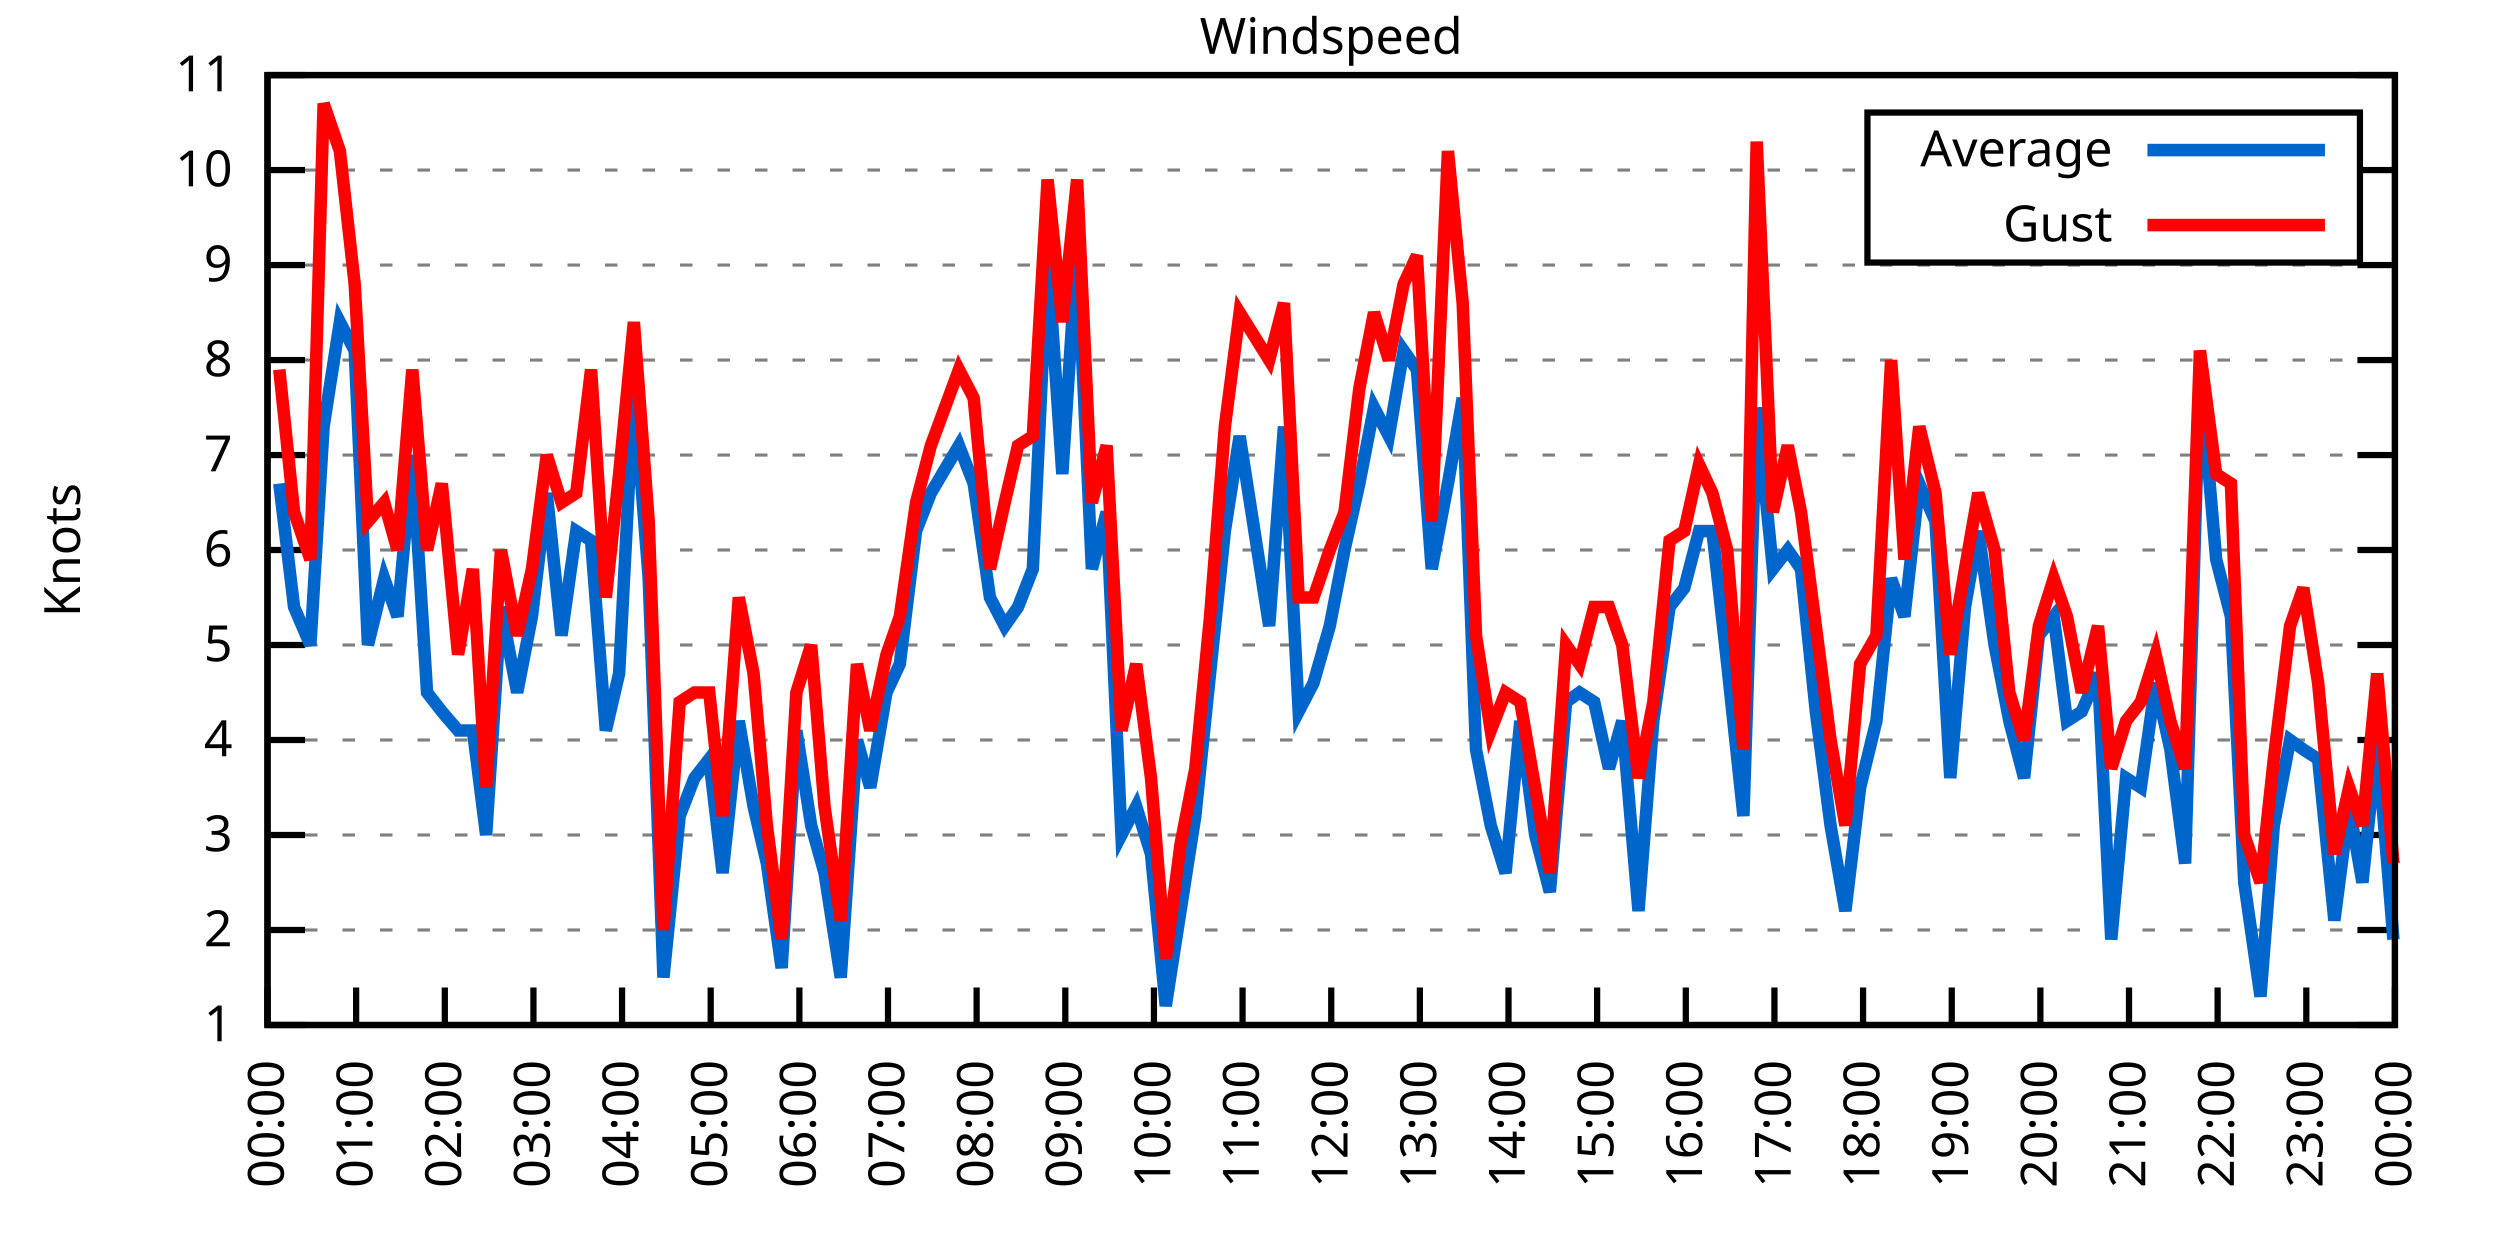
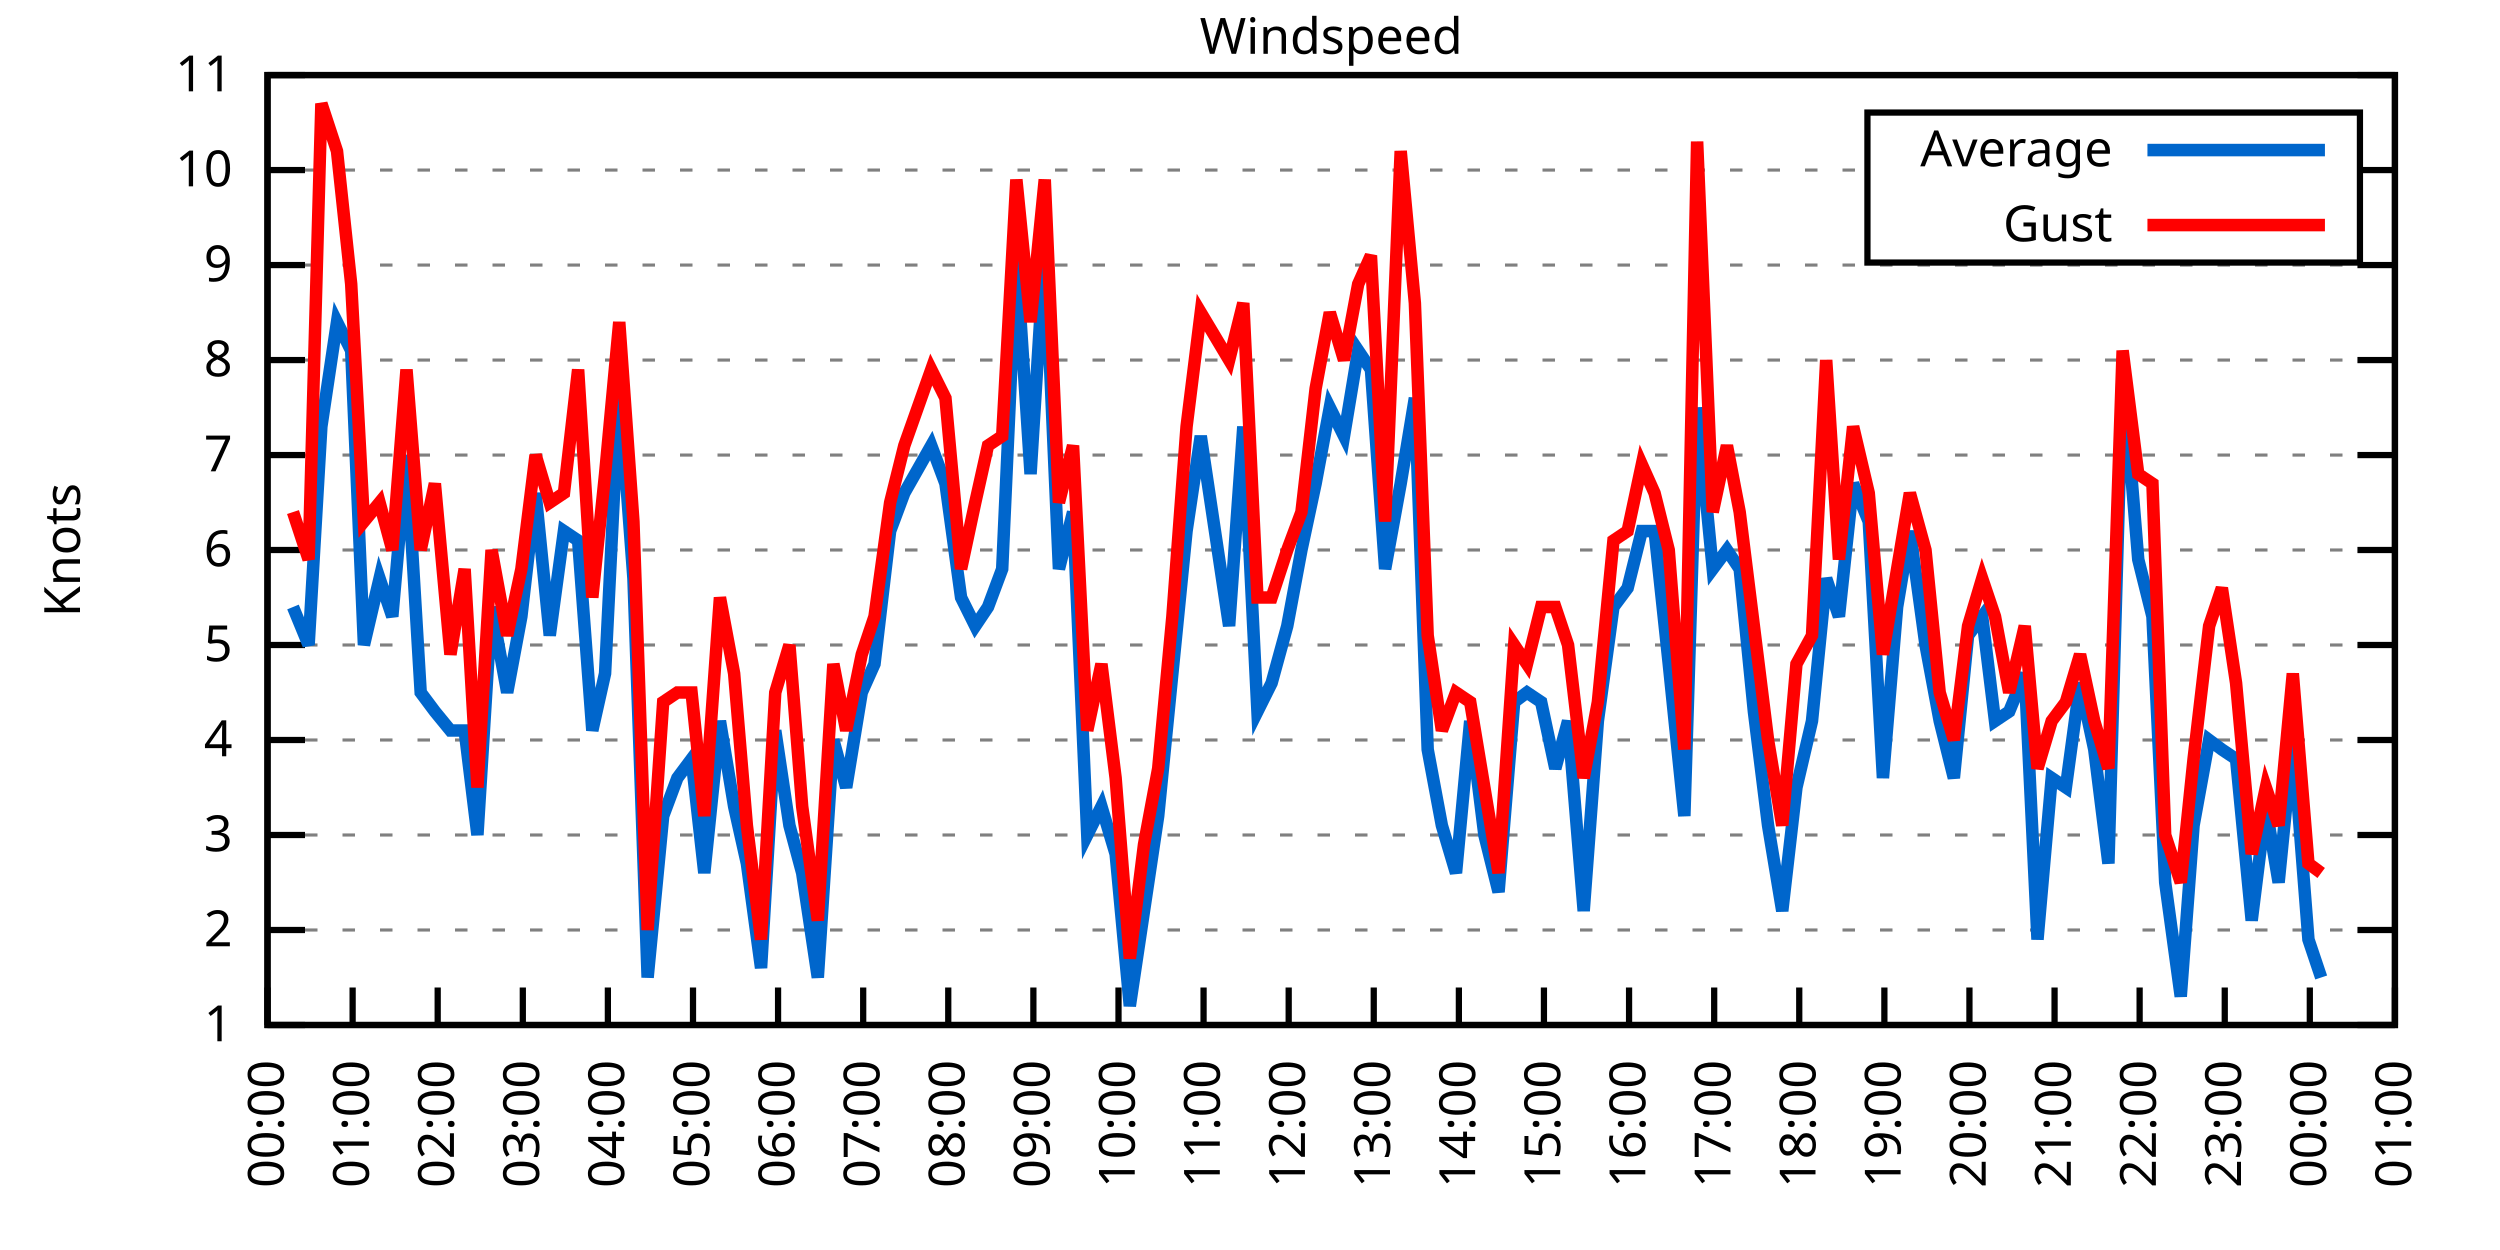
<svg xmlns="http://www.w3.org/2000/svg" xmlns:xlink="http://www.w3.org/1999/xlink" width="400" height="200" viewBox="0 0 400 200">
  <g id="gnuplot_canvas">
    <rect x="0" y="0" width="400" height="200" fill="none" />
    <defs>
      <circle id="gpDot" r="0.5" stroke-width="0.5" stroke="currentColor" />
      <path id="gpPt0" stroke-width="0.333" stroke="currentColor" d="M-1,0 h2 M0,-1 v2" />
      <path id="gpPt1" stroke-width="0.333" stroke="currentColor" d="M-1,-1 L1,1 M1,-1 L-1,1" />
      <path id="gpPt2" stroke-width="0.333" stroke="currentColor" d="M-1,0 L1,0 M0,-1 L0,1 M-1,-1 L1,1 M-1,1 L1,-1" />
      <rect id="gpPt3" stroke-width="0.333" stroke="currentColor" x="-1" y="-1" width="2" height="2" />
      <rect id="gpPt4" stroke-width="0.333" stroke="currentColor" fill="currentColor" x="-1" y="-1" width="2" height="2" />
      <circle id="gpPt5" stroke-width="0.333" stroke="currentColor" cx="0" cy="0" r="1" />
      <use xlink:href="#gpPt5" id="gpPt6" fill="currentColor" stroke="none" />
      <path id="gpPt7" stroke-width="0.333" stroke="currentColor" d="M0,-1.33 L-1.33,0.67 L1.33,0.67 z" />
      <use xlink:href="#gpPt7" id="gpPt8" fill="currentColor" stroke="none" />
      <use xlink:href="#gpPt7" id="gpPt9" stroke="currentColor" transform="rotate(180)" />
      <use xlink:href="#gpPt9" id="gpPt10" fill="currentColor" stroke="none" />
      <use xlink:href="#gpPt3" id="gpPt11" stroke="currentColor" transform="rotate(45)" />
      <use xlink:href="#gpPt11" id="gpPt12" fill="currentColor" stroke="none" />
      <path id="gpPt13" stroke-width="0.333" stroke="currentColor" d="M0,1.330 L1.265,0.411 L0.782,-1.067 L-0.782,-1.076 L-1.265,0.411 z" />
      <use xlink:href="#gpPt13" id="gpPt14" fill="currentColor" stroke="none" />
      <filter id="textbox" filterUnits="objectBoundingBox" x="0" y="0" height="1" width="1">
        <feFlood flood-color="white" flood-opacity="1" result="bgnd" />
        <feComposite in="SourceGraphic" in2="bgnd" operator="atop" />
      </filter>
      <filter id="greybox" filterUnits="objectBoundingBox" x="0" y="0" height="1" width="1">
        <feFlood flood-color="lightgrey" flood-opacity="1" result="grey" />
        <feComposite in="SourceGraphic" in2="grey" operator="atop" />
      </filter>
    </defs>
    <g fill="none" color="white" stroke="currentColor" stroke-width="1.00" stroke-linecap="butt" stroke-linejoin="miter">
</g>
    <g fill="none" color="black" stroke="currentColor" stroke-width="1.00" stroke-linecap="butt" stroke-linejoin="miter">
      <g stroke="none" shape-rendering="crispEdges">
        <polygon fill="rgb(255, 255, 255)" points="42.80,164.00 383.18,164.00 383.18,12.02 42.80,12.02 " />
      </g>
    </g>
    <g fill="none" color="black" stroke="currentColor" stroke-width="1.00" stroke-linecap="butt" stroke-linejoin="miter">
</g>
    <g fill="none" color="black" stroke="black" stroke-width="0.50" stroke-linecap="butt" stroke-linejoin="miter">
</g>
    <g fill="none" color="gray" stroke="currentColor" stroke-width="0.50" stroke-linecap="butt" stroke-linejoin="miter">
      <path stroke="gray" stroke-dasharray="2,4" class="gridline" d="M42.80,164.00 L383.19,164.00  " />
    </g>
    <g fill="none" color="gray" stroke="gray" stroke-width="1.00" stroke-linecap="butt" stroke-linejoin="miter">
</g>
    <g fill="none" color="black" stroke="currentColor" stroke-width="1.00" stroke-linecap="butt" stroke-linejoin="miter">
      <path stroke="black" d="M42.80,164.00 L48.80,164.00 M383.19,164.00 L377.19,164.00  " />
      <g transform="translate(37.20,166.60)" stroke="none" fill="black" font-family="Sans" font-size="8.00" text-anchor="end">
        <text>
          <tspan font-family="Sans"> 1</tspan>
        </text>
      </g>
    </g>
    <g fill="none" color="black" stroke="currentColor" stroke-width="1.00" stroke-linecap="butt" stroke-linejoin="miter">
</g>
    <g fill="none" color="black" stroke="black" stroke-width="0.50" stroke-linecap="butt" stroke-linejoin="miter">
</g>
    <g fill="none" color="gray" stroke="currentColor" stroke-width="0.50" stroke-linecap="butt" stroke-linejoin="miter">
      <path stroke="gray" stroke-dasharray="2,4" class="gridline" d="M42.80,148.80 L383.19,148.80  " />
    </g>
    <g fill="none" color="gray" stroke="gray" stroke-width="1.00" stroke-linecap="butt" stroke-linejoin="miter">
</g>
    <g fill="none" color="black" stroke="currentColor" stroke-width="1.00" stroke-linecap="butt" stroke-linejoin="miter">
      <path stroke="black" d="M42.80,148.80 L48.80,148.80 M383.19,148.80 L377.19,148.80  " />
      <g transform="translate(37.20,151.40)" stroke="none" fill="black" font-family="Sans" font-size="8.00" text-anchor="end">
        <text>
          <tspan font-family="Sans"> 2</tspan>
        </text>
      </g>
    </g>
    <g fill="none" color="black" stroke="currentColor" stroke-width="1.00" stroke-linecap="butt" stroke-linejoin="miter">
</g>
    <g fill="none" color="black" stroke="black" stroke-width="0.50" stroke-linecap="butt" stroke-linejoin="miter">
</g>
    <g fill="none" color="gray" stroke="currentColor" stroke-width="0.50" stroke-linecap="butt" stroke-linejoin="miter">
      <path stroke="gray" stroke-dasharray="2,4" class="gridline" d="M42.80,133.60 L383.19,133.60  " />
    </g>
    <g fill="none" color="gray" stroke="gray" stroke-width="1.00" stroke-linecap="butt" stroke-linejoin="miter">
</g>
    <g fill="none" color="black" stroke="currentColor" stroke-width="1.00" stroke-linecap="butt" stroke-linejoin="miter">
      <path stroke="black" d="M42.80,133.60 L48.80,133.60 M383.19,133.60 L377.19,133.60  " />
      <g transform="translate(37.20,136.20)" stroke="none" fill="black" font-family="Sans" font-size="8.00" text-anchor="end">
        <text>
          <tspan font-family="Sans"> 3</tspan>
        </text>
      </g>
    </g>
    <g fill="none" color="black" stroke="currentColor" stroke-width="1.00" stroke-linecap="butt" stroke-linejoin="miter">
</g>
    <g fill="none" color="black" stroke="black" stroke-width="0.50" stroke-linecap="butt" stroke-linejoin="miter">
</g>
    <g fill="none" color="gray" stroke="currentColor" stroke-width="0.50" stroke-linecap="butt" stroke-linejoin="miter">
      <path stroke="gray" stroke-dasharray="2,4" class="gridline" d="M42.80,118.40 L383.19,118.40  " />
    </g>
    <g fill="none" color="gray" stroke="gray" stroke-width="1.00" stroke-linecap="butt" stroke-linejoin="miter">
</g>
    <g fill="none" color="black" stroke="currentColor" stroke-width="1.00" stroke-linecap="butt" stroke-linejoin="miter">
      <path stroke="black" d="M42.80,118.40 L48.80,118.40 M383.19,118.40 L377.19,118.40  " />
      <g transform="translate(37.20,121.00)" stroke="none" fill="black" font-family="Sans" font-size="8.00" text-anchor="end">
        <text>
          <tspan font-family="Sans"> 4</tspan>
        </text>
      </g>
    </g>
    <g fill="none" color="black" stroke="currentColor" stroke-width="1.00" stroke-linecap="butt" stroke-linejoin="miter">
</g>
    <g fill="none" color="black" stroke="black" stroke-width="0.50" stroke-linecap="butt" stroke-linejoin="miter">
</g>
    <g fill="none" color="gray" stroke="currentColor" stroke-width="0.50" stroke-linecap="butt" stroke-linejoin="miter">
      <path stroke="gray" stroke-dasharray="2,4" class="gridline" d="M42.80,103.20 L383.19,103.20  " />
    </g>
    <g fill="none" color="gray" stroke="gray" stroke-width="1.00" stroke-linecap="butt" stroke-linejoin="miter">
</g>
    <g fill="none" color="black" stroke="currentColor" stroke-width="1.00" stroke-linecap="butt" stroke-linejoin="miter">
      <path stroke="black" d="M42.80,103.20 L48.80,103.20 M383.19,103.20 L377.19,103.20  " />
      <g transform="translate(37.20,105.80)" stroke="none" fill="black" font-family="Sans" font-size="8.00" text-anchor="end">
        <text>
          <tspan font-family="Sans"> 5</tspan>
        </text>
      </g>
    </g>
    <g fill="none" color="black" stroke="currentColor" stroke-width="1.00" stroke-linecap="butt" stroke-linejoin="miter">
</g>
    <g fill="none" color="black" stroke="black" stroke-width="0.50" stroke-linecap="butt" stroke-linejoin="miter">
</g>
    <g fill="none" color="gray" stroke="currentColor" stroke-width="0.50" stroke-linecap="butt" stroke-linejoin="miter">
      <path stroke="gray" stroke-dasharray="2,4" class="gridline" d="M42.80,88.00 L383.19,88.00  " />
    </g>
    <g fill="none" color="gray" stroke="gray" stroke-width="1.00" stroke-linecap="butt" stroke-linejoin="miter">
</g>
    <g fill="none" color="black" stroke="currentColor" stroke-width="1.00" stroke-linecap="butt" stroke-linejoin="miter">
      <path stroke="black" d="M42.80,88.00 L48.80,88.00 M383.19,88.00 L377.19,88.00  " />
      <g transform="translate(37.20,90.60)" stroke="none" fill="black" font-family="Sans" font-size="8.00" text-anchor="end">
        <text>
          <tspan font-family="Sans"> 6</tspan>
        </text>
      </g>
    </g>
    <g fill="none" color="black" stroke="currentColor" stroke-width="1.00" stroke-linecap="butt" stroke-linejoin="miter">
</g>
    <g fill="none" color="black" stroke="black" stroke-width="0.50" stroke-linecap="butt" stroke-linejoin="miter">
</g>
    <g fill="none" color="gray" stroke="currentColor" stroke-width="0.50" stroke-linecap="butt" stroke-linejoin="miter">
      <path stroke="gray" stroke-dasharray="2,4" class="gridline" d="M42.80,72.81 L383.19,72.81  " />
    </g>
    <g fill="none" color="gray" stroke="gray" stroke-width="1.00" stroke-linecap="butt" stroke-linejoin="miter">
</g>
    <g fill="none" color="black" stroke="currentColor" stroke-width="1.00" stroke-linecap="butt" stroke-linejoin="miter">
      <path stroke="black" d="M42.80,72.81 L48.80,72.81 M383.19,72.81 L377.19,72.81  " />
      <g transform="translate(37.20,75.41)" stroke="none" fill="black" font-family="Sans" font-size="8.00" text-anchor="end">
        <text>
          <tspan font-family="Sans"> 7</tspan>
        </text>
      </g>
    </g>
    <g fill="none" color="black" stroke="currentColor" stroke-width="1.00" stroke-linecap="butt" stroke-linejoin="miter">
</g>
    <g fill="none" color="black" stroke="black" stroke-width="0.50" stroke-linecap="butt" stroke-linejoin="miter">
</g>
    <g fill="none" color="gray" stroke="currentColor" stroke-width="0.50" stroke-linecap="butt" stroke-linejoin="miter">
      <path stroke="gray" stroke-dasharray="2,4" class="gridline" d="M42.80,57.61 L383.19,57.61  " />
    </g>
    <g fill="none" color="gray" stroke="gray" stroke-width="1.00" stroke-linecap="butt" stroke-linejoin="miter">
</g>
    <g fill="none" color="black" stroke="currentColor" stroke-width="1.00" stroke-linecap="butt" stroke-linejoin="miter">
      <path stroke="black" d="M42.80,57.61 L48.80,57.61 M383.19,57.61 L377.19,57.61  " />
      <g transform="translate(37.20,60.21)" stroke="none" fill="black" font-family="Sans" font-size="8.00" text-anchor="end">
        <text>
          <tspan font-family="Sans"> 8</tspan>
        </text>
      </g>
    </g>
    <g fill="none" color="black" stroke="currentColor" stroke-width="1.00" stroke-linecap="butt" stroke-linejoin="miter">
</g>
    <g fill="none" color="black" stroke="black" stroke-width="0.50" stroke-linecap="butt" stroke-linejoin="miter">
</g>
    <g fill="none" color="gray" stroke="currentColor" stroke-width="0.50" stroke-linecap="butt" stroke-linejoin="miter">
      <path stroke="gray" stroke-dasharray="2,4" class="gridline" d="M42.80,42.41 L383.19,42.41  " />
    </g>
    <g fill="none" color="gray" stroke="gray" stroke-width="1.00" stroke-linecap="butt" stroke-linejoin="miter">
</g>
    <g fill="none" color="black" stroke="currentColor" stroke-width="1.00" stroke-linecap="butt" stroke-linejoin="miter">
      <path stroke="black" d="M42.80,42.41 L48.80,42.41 M383.19,42.41 L377.19,42.41  " />
      <g transform="translate(37.20,45.01)" stroke="none" fill="black" font-family="Sans" font-size="8.00" text-anchor="end">
        <text>
          <tspan font-family="Sans"> 9</tspan>
        </text>
      </g>
    </g>
    <g fill="none" color="black" stroke="currentColor" stroke-width="1.00" stroke-linecap="butt" stroke-linejoin="miter">
</g>
    <g fill="none" color="black" stroke="black" stroke-width="0.50" stroke-linecap="butt" stroke-linejoin="miter">
</g>
    <g fill="none" color="gray" stroke="currentColor" stroke-width="0.50" stroke-linecap="butt" stroke-linejoin="miter">
      <path stroke="gray" stroke-dasharray="2,4" class="gridline" d="M42.80,27.21 L298.79,27.21 M377.59,27.21 L383.19,27.21  " />
    </g>
    <g fill="none" color="gray" stroke="gray" stroke-width="1.00" stroke-linecap="butt" stroke-linejoin="miter">
</g>
    <g fill="none" color="black" stroke="currentColor" stroke-width="1.00" stroke-linecap="butt" stroke-linejoin="miter">
      <path stroke="black" d="M42.80,27.21 L48.80,27.21 M383.19,27.21 L377.19,27.21  " />
      <g transform="translate(37.20,29.81)" stroke="none" fill="black" font-family="Sans" font-size="8.00" text-anchor="end">
        <text>
          <tspan font-family="Sans"> 10</tspan>
        </text>
      </g>
    </g>
    <g fill="none" color="black" stroke="currentColor" stroke-width="1.00" stroke-linecap="butt" stroke-linejoin="miter">
</g>
    <g fill="none" color="black" stroke="black" stroke-width="0.50" stroke-linecap="butt" stroke-linejoin="miter">
</g>
    <g fill="none" color="gray" stroke="currentColor" stroke-width="0.50" stroke-linecap="butt" stroke-linejoin="miter">
      <path stroke="gray" stroke-dasharray="2,4" class="gridline" d="M42.80,12.01 L383.19,12.01  " />
    </g>
    <g fill="none" color="gray" stroke="gray" stroke-width="1.00" stroke-linecap="butt" stroke-linejoin="miter">
</g>
    <g fill="none" color="black" stroke="currentColor" stroke-width="1.00" stroke-linecap="butt" stroke-linejoin="miter">
      <path stroke="black" d="M42.80,12.01 L48.80,12.01 M383.19,12.01 L377.19,12.01  " />
      <g transform="translate(37.20,14.61)" stroke="none" fill="black" font-family="Sans" font-size="8.00" text-anchor="end">
        <text>
          <tspan font-family="Sans"> 11</tspan>
        </text>
      </g>
    </g>
    <g fill="none" color="black" stroke="currentColor" stroke-width="1.00" stroke-linecap="butt" stroke-linejoin="miter">
      <path stroke="black" d="M42.80,164.00 L42.80,158.00  " />
      <g transform="translate(45.40,169.60) rotate(270.00)" stroke="none" fill="black" font-family="Sans" font-size="8.00" text-anchor="end">
        <text>
          <tspan font-family="Sans">00:00</tspan>
        </text>
      </g>
    </g>
    <g fill="none" color="black" stroke="currentColor" stroke-width="1.00" stroke-linecap="butt" stroke-linejoin="miter">
-       <path stroke="black" d="M56.98,164.00 L56.98,158.00  " />
-       <g transform="translate(59.58,169.60) rotate(270.00)" stroke="none" fill="black" font-family="Sans" font-size="8.00" text-anchor="end">
+       <path stroke="black" d="M56.42,164.00 L56.42,158.00  " />
+       <g transform="translate(59.02,169.60) rotate(270.00)" stroke="none" fill="black" font-family="Sans" font-size="8.00" text-anchor="end">
        <text>
          <tspan font-family="Sans">01:00</tspan>
        </text>
      </g>
    </g>
    <g fill="none" color="black" stroke="currentColor" stroke-width="1.00" stroke-linecap="butt" stroke-linejoin="miter">
-       <path stroke="black" d="M71.17,164.00 L71.17,158.00  " />
-       <g transform="translate(73.77,169.60) rotate(270.00)" stroke="none" fill="black" font-family="Sans" font-size="8.00" text-anchor="end">
+       <path stroke="black" d="M70.03,164.00 L70.03,158.00  " />
+       <g transform="translate(72.63,169.60) rotate(270.00)" stroke="none" fill="black" font-family="Sans" font-size="8.00" text-anchor="end">
        <text>
          <tspan font-family="Sans">02:00</tspan>
        </text>
      </g>
    </g>
    <g fill="none" color="black" stroke="currentColor" stroke-width="1.00" stroke-linecap="butt" stroke-linejoin="miter">
-       <path stroke="black" d="M85.35,164.00 L85.35,158.00  " />
-       <g transform="translate(87.95,169.60) rotate(270.00)" stroke="none" fill="black" font-family="Sans" font-size="8.00" text-anchor="end">
+       <path stroke="black" d="M83.65,164.00 L83.65,158.00  " />
+       <g transform="translate(86.25,169.60) rotate(270.00)" stroke="none" fill="black" font-family="Sans" font-size="8.00" text-anchor="end">
        <text>
          <tspan font-family="Sans">03:00</tspan>
        </text>
      </g>
    </g>
    <g fill="none" color="black" stroke="currentColor" stroke-width="1.00" stroke-linecap="butt" stroke-linejoin="miter">
-       <path stroke="black" d="M99.53,164.00 L99.53,158.00  " />
-       <g transform="translate(102.13,169.60) rotate(270.00)" stroke="none" fill="black" font-family="Sans" font-size="8.00" text-anchor="end">
+       <path stroke="black" d="M97.26,164.00 L97.26,158.00  " />
+       <g transform="translate(99.86,169.60) rotate(270.00)" stroke="none" fill="black" font-family="Sans" font-size="8.00" text-anchor="end">
        <text>
          <tspan font-family="Sans">04:00</tspan>
        </text>
      </g>
    </g>
    <g fill="none" color="black" stroke="currentColor" stroke-width="1.00" stroke-linecap="butt" stroke-linejoin="miter">
-       <path stroke="black" d="M113.71,164.00 L113.71,158.00  " />
-       <g transform="translate(116.31,169.60) rotate(270.00)" stroke="none" fill="black" font-family="Sans" font-size="8.00" text-anchor="end">
+       <path stroke="black" d="M110.88,164.00 L110.88,158.00  " />
+       <g transform="translate(113.48,169.60) rotate(270.00)" stroke="none" fill="black" font-family="Sans" font-size="8.00" text-anchor="end">
        <text>
          <tspan font-family="Sans">05:00</tspan>
        </text>
      </g>
    </g>
    <g fill="none" color="black" stroke="currentColor" stroke-width="1.00" stroke-linecap="butt" stroke-linejoin="miter">
-       <path stroke="black" d="M127.90,164.00 L127.90,158.00  " />
-       <g transform="translate(130.50,169.60) rotate(270.00)" stroke="none" fill="black" font-family="Sans" font-size="8.00" text-anchor="end">
+       <path stroke="black" d="M124.49,164.00 L124.49,158.00  " />
+       <g transform="translate(127.09,169.60) rotate(270.00)" stroke="none" fill="black" font-family="Sans" font-size="8.00" text-anchor="end">
        <text>
          <tspan font-family="Sans">06:00</tspan>
        </text>
      </g>
    </g>
    <g fill="none" color="black" stroke="currentColor" stroke-width="1.00" stroke-linecap="butt" stroke-linejoin="miter">
-       <path stroke="black" d="M142.08,164.00 L142.08,158.00  " />
-       <g transform="translate(144.68,169.60) rotate(270.00)" stroke="none" fill="black" font-family="Sans" font-size="8.00" text-anchor="end">
+       <path stroke="black" d="M138.11,164.00 L138.11,158.00  " />
+       <g transform="translate(140.71,169.60) rotate(270.00)" stroke="none" fill="black" font-family="Sans" font-size="8.00" text-anchor="end">
        <text>
          <tspan font-family="Sans">07:00</tspan>
        </text>
      </g>
    </g>
    <g fill="none" color="black" stroke="currentColor" stroke-width="1.00" stroke-linecap="butt" stroke-linejoin="miter">
-       <path stroke="black" d="M156.26,164.00 L156.26,158.00  " />
-       <g transform="translate(158.86,169.60) rotate(270.00)" stroke="none" fill="black" font-family="Sans" font-size="8.00" text-anchor="end">
+       <path stroke="black" d="M151.72,164.00 L151.72,158.00  " />
+       <g transform="translate(154.32,169.60) rotate(270.00)" stroke="none" fill="black" font-family="Sans" font-size="8.00" text-anchor="end">
        <text>
          <tspan font-family="Sans">08:00</tspan>
        </text>
      </g>
    </g>
    <g fill="none" color="black" stroke="currentColor" stroke-width="1.00" stroke-linecap="butt" stroke-linejoin="miter">
-       <path stroke="black" d="M170.45,164.00 L170.45,158.00  " />
-       <g transform="translate(173.05,169.60) rotate(270.00)" stroke="none" fill="black" font-family="Sans" font-size="8.00" text-anchor="end">
+       <path stroke="black" d="M165.34,164.00 L165.34,158.00  " />
+       <g transform="translate(167.94,169.60) rotate(270.00)" stroke="none" fill="black" font-family="Sans" font-size="8.00" text-anchor="end">
        <text>
          <tspan font-family="Sans">09:00</tspan>
        </text>
      </g>
    </g>
    <g fill="none" color="black" stroke="currentColor" stroke-width="1.00" stroke-linecap="butt" stroke-linejoin="miter">
-       <path stroke="black" d="M184.63,164.00 L184.63,158.00  " />
-       <g transform="translate(187.23,169.60) rotate(270.00)" stroke="none" fill="black" font-family="Sans" font-size="8.00" text-anchor="end">
+       <path stroke="black" d="M178.96,164.00 L178.96,158.00  " />
+       <g transform="translate(181.56,169.60) rotate(270.00)" stroke="none" fill="black" font-family="Sans" font-size="8.00" text-anchor="end">
        <text>
          <tspan font-family="Sans">10:00</tspan>
        </text>
      </g>
    </g>
    <g fill="none" color="black" stroke="currentColor" stroke-width="1.00" stroke-linecap="butt" stroke-linejoin="miter">
-       <path stroke="black" d="M198.81,164.00 L198.81,158.00  " />
-       <g transform="translate(201.41,169.60) rotate(270.00)" stroke="none" fill="black" font-family="Sans" font-size="8.00" text-anchor="end">
+       <path stroke="black" d="M192.57,164.00 L192.57,158.00  " />
+       <g transform="translate(195.17,169.60) rotate(270.00)" stroke="none" fill="black" font-family="Sans" font-size="8.00" text-anchor="end">
        <text>
          <tspan font-family="Sans">11:00</tspan>
        </text>
      </g>
    </g>
    <g fill="none" color="black" stroke="currentColor" stroke-width="1.00" stroke-linecap="butt" stroke-linejoin="miter">
-       <path stroke="black" d="M213.00,164.00 L213.00,158.00  " />
-       <g transform="translate(215.60,169.60) rotate(270.00)" stroke="none" fill="black" font-family="Sans" font-size="8.00" text-anchor="end">
+       <path stroke="black" d="M206.19,164.00 L206.19,158.00  " />
+       <g transform="translate(208.79,169.60) rotate(270.00)" stroke="none" fill="black" font-family="Sans" font-size="8.00" text-anchor="end">
        <text>
          <tspan font-family="Sans">12:00</tspan>
        </text>
      </g>
    </g>
    <g fill="none" color="black" stroke="currentColor" stroke-width="1.00" stroke-linecap="butt" stroke-linejoin="miter">
-       <path stroke="black" d="M227.18,164.00 L227.18,158.00  " />
-       <g transform="translate(229.78,169.60) rotate(270.00)" stroke="none" fill="black" font-family="Sans" font-size="8.00" text-anchor="end">
+       <path stroke="black" d="M219.80,164.00 L219.80,158.00  " />
+       <g transform="translate(222.40,169.60) rotate(270.00)" stroke="none" fill="black" font-family="Sans" font-size="8.00" text-anchor="end">
        <text>
          <tspan font-family="Sans">13:00</tspan>
        </text>
      </g>
    </g>
    <g fill="none" color="black" stroke="currentColor" stroke-width="1.00" stroke-linecap="butt" stroke-linejoin="miter">
-       <path stroke="black" d="M241.36,164.00 L241.36,158.00  " />
-       <g transform="translate(243.96,169.60) rotate(270.00)" stroke="none" fill="black" font-family="Sans" font-size="8.00" text-anchor="end">
+       <path stroke="black" d="M233.42,164.00 L233.42,158.00  " />
+       <g transform="translate(236.02,169.60) rotate(270.00)" stroke="none" fill="black" font-family="Sans" font-size="8.00" text-anchor="end">
        <text>
          <tspan font-family="Sans">14:00</tspan>
        </text>
      </g>
    </g>
    <g fill="none" color="black" stroke="currentColor" stroke-width="1.00" stroke-linecap="butt" stroke-linejoin="miter">
-       <path stroke="black" d="M255.54,164.00 L255.54,158.00  " />
-       <g transform="translate(258.14,169.60) rotate(270.00)" stroke="none" fill="black" font-family="Sans" font-size="8.00" text-anchor="end">
+       <path stroke="black" d="M247.03,164.00 L247.03,158.00  " />
+       <g transform="translate(249.63,169.60) rotate(270.00)" stroke="none" fill="black" font-family="Sans" font-size="8.00" text-anchor="end">
        <text>
          <tspan font-family="Sans">15:00</tspan>
        </text>
      </g>
    </g>
    <g fill="none" color="black" stroke="currentColor" stroke-width="1.00" stroke-linecap="butt" stroke-linejoin="miter">
-       <path stroke="black" d="M269.73,164.00 L269.73,158.00  " />
-       <g transform="translate(272.33,169.60) rotate(270.00)" stroke="none" fill="black" font-family="Sans" font-size="8.00" text-anchor="end">
+       <path stroke="black" d="M260.65,164.00 L260.65,158.00  " />
+       <g transform="translate(263.25,169.60) rotate(270.00)" stroke="none" fill="black" font-family="Sans" font-size="8.00" text-anchor="end">
        <text>
          <tspan font-family="Sans">16:00</tspan>
        </text>
      </g>
    </g>
    <g fill="none" color="black" stroke="currentColor" stroke-width="1.00" stroke-linecap="butt" stroke-linejoin="miter">
-       <path stroke="black" d="M283.91,164.00 L283.91,158.00  " />
-       <g transform="translate(286.51,169.60) rotate(270.00)" stroke="none" fill="black" font-family="Sans" font-size="8.00" text-anchor="end">
+       <path stroke="black" d="M274.27,164.00 L274.27,158.00  " />
+       <g transform="translate(276.87,169.60) rotate(270.00)" stroke="none" fill="black" font-family="Sans" font-size="8.00" text-anchor="end">
        <text>
          <tspan font-family="Sans">17:00</tspan>
        </text>
      </g>
    </g>
    <g fill="none" color="black" stroke="currentColor" stroke-width="1.00" stroke-linecap="butt" stroke-linejoin="miter">
-       <path stroke="black" d="M298.09,164.00 L298.09,158.00  " />
-       <g transform="translate(300.69,169.60) rotate(270.00)" stroke="none" fill="black" font-family="Sans" font-size="8.00" text-anchor="end">
+       <path stroke="black" d="M287.88,164.00 L287.88,158.00  " />
+       <g transform="translate(290.48,169.60) rotate(270.00)" stroke="none" fill="black" font-family="Sans" font-size="8.00" text-anchor="end">
        <text>
          <tspan font-family="Sans">18:00</tspan>
        </text>
      </g>
    </g>
    <g fill="none" color="black" stroke="currentColor" stroke-width="1.00" stroke-linecap="butt" stroke-linejoin="miter">
-       <path stroke="black" d="M312.28,164.00 L312.28,158.00  " />
-       <g transform="translate(314.88,169.60) rotate(270.00)" stroke="none" fill="black" font-family="Sans" font-size="8.00" text-anchor="end">
+       <path stroke="black" d="M301.50,164.00 L301.50,158.00  " />
+       <g transform="translate(304.10,169.60) rotate(270.00)" stroke="none" fill="black" font-family="Sans" font-size="8.00" text-anchor="end">
        <text>
          <tspan font-family="Sans">19:00</tspan>
        </text>
      </g>
    </g>
    <g fill="none" color="black" stroke="currentColor" stroke-width="1.00" stroke-linecap="butt" stroke-linejoin="miter">
-       <path stroke="black" d="M326.46,164.00 L326.46,158.00  " />
-       <g transform="translate(329.06,169.60) rotate(270.00)" stroke="none" fill="black" font-family="Sans" font-size="8.00" text-anchor="end">
+       <path stroke="black" d="M315.11,164.00 L315.11,158.00  " />
+       <g transform="translate(317.71,169.60) rotate(270.00)" stroke="none" fill="black" font-family="Sans" font-size="8.00" text-anchor="end">
        <text>
          <tspan font-family="Sans">20:00</tspan>
        </text>
      </g>
    </g>
    <g fill="none" color="black" stroke="currentColor" stroke-width="1.00" stroke-linecap="butt" stroke-linejoin="miter">
-       <path stroke="black" d="M340.64,164.00 L340.64,158.00  " />
-       <g transform="translate(343.24,169.60) rotate(270.00)" stroke="none" fill="black" font-family="Sans" font-size="8.00" text-anchor="end">
+       <path stroke="black" d="M328.73,164.00 L328.73,158.00  " />
+       <g transform="translate(331.33,169.60) rotate(270.00)" stroke="none" fill="black" font-family="Sans" font-size="8.00" text-anchor="end">
        <text>
          <tspan font-family="Sans">21:00</tspan>
        </text>
      </g>
    </g>
    <g fill="none" color="black" stroke="currentColor" stroke-width="1.00" stroke-linecap="butt" stroke-linejoin="miter">
-       <path stroke="black" d="M354.82,164.00 L354.82,158.00  " />
-       <g transform="translate(357.42,169.60) rotate(270.00)" stroke="none" fill="black" font-family="Sans" font-size="8.00" text-anchor="end">
+       <path stroke="black" d="M342.34,164.00 L342.34,158.00  " />
+       <g transform="translate(344.94,169.60) rotate(270.00)" stroke="none" fill="black" font-family="Sans" font-size="8.00" text-anchor="end">
        <text>
          <tspan font-family="Sans">22:00</tspan>
        </text>
      </g>
    </g>
    <g fill="none" color="black" stroke="currentColor" stroke-width="1.00" stroke-linecap="butt" stroke-linejoin="miter">
-       <path stroke="black" d="M369.01,164.00 L369.01,158.00  " />
-       <g transform="translate(371.61,169.60) rotate(270.00)" stroke="none" fill="black" font-family="Sans" font-size="8.00" text-anchor="end">
+       <path stroke="black" d="M355.96,164.00 L355.96,158.00  " />
+       <g transform="translate(358.56,169.60) rotate(270.00)" stroke="none" fill="black" font-family="Sans" font-size="8.00" text-anchor="end">
        <text>
          <tspan font-family="Sans">23:00</tspan>
+         </text>
+       </g>
+     </g>
+     <g fill="none" color="black" stroke="currentColor" stroke-width="1.00" stroke-linecap="butt" stroke-linejoin="miter">
+       <path stroke="black" d="M369.57,164.00 L369.57,158.00  " />
+       <g transform="translate(372.17,169.60) rotate(270.00)" stroke="none" fill="black" font-family="Sans" font-size="8.00" text-anchor="end">
+         <text>
+           <tspan font-family="Sans">00:00</tspan>
        </text>
      </g>
    </g>
    <g fill="none" color="black" stroke="currentColor" stroke-width="1.00" stroke-linecap="butt" stroke-linejoin="miter">
      <path stroke="black" d="M383.19,164.00 L383.19,158.00  " />
      <g transform="translate(385.79,169.60) rotate(270.00)" stroke="none" fill="black" font-family="Sans" font-size="8.00" text-anchor="end">
        <text>
-           <tspan font-family="Sans">00:00</tspan>
+           <tspan font-family="Sans">01:00</tspan>
        </text>
      </g>
    </g>
    <g fill="none" color="black" stroke="currentColor" stroke-width="1.00" stroke-linecap="butt" stroke-linejoin="miter">
</g>
    <g fill="none" color="black" stroke="currentColor" stroke-width="1.00" stroke-linecap="butt" stroke-linejoin="miter">
      <path stroke="black" d="M42.80,12.01 L42.80,164.00 L383.19,164.00 L383.19,12.01 L42.80,12.01 Z  " />
    </g>
    <g fill="none" color="black" stroke="currentColor" stroke-width="1.00" stroke-linecap="butt" stroke-linejoin="miter">
</g>
    <g fill="none" color="black" stroke="currentColor" stroke-width="1.00" stroke-linecap="butt" stroke-linejoin="miter">
      <path stroke="black" d="M298.79,42.01 L298.79,18.01 L377.59,18.01 L377.59,42.01 L298.79,42.01 Z  " />
    </g>
    <g id="Windspeed_plot_1">
      <g fill="none" color="white" stroke="black" stroke-width="2.00" stroke-linecap="butt" stroke-linejoin="miter">
</g>
      <g fill="none" color="black" stroke="currentColor" stroke-width="2.00" stroke-linecap="butt" stroke-linejoin="miter">
        <g transform="translate(337.99,26.61)" stroke="none" fill="black" font-family="Sans" font-size="8.00" text-anchor="end">
          <text>
            <tspan font-family="Sans">Average</tspan>
          </text>
        </g>
      </g>
      <g fill="none" color="black" stroke="currentColor" stroke-width="2.00" stroke-linecap="butt" stroke-linejoin="miter">
-         <path stroke="rgb(  0, 102, 204)" d="M343.59,24.01 L371.99,24.01 M44.69,77.37 L47.05,97.12 L49.66,103.20 L51.78,68.25 L54.38,51.53 L56.75,56.09   L58.87,103.20 L61.47,92.56 L63.60,98.64 L65.97,72.81 L68.33,110.80 L70.69,113.84 L73.29,116.88 L75.66,116.88   L77.78,133.60 L80.15,97.12 L82.75,110.80 L85.11,98.64 L87.48,78.89 L89.84,101.68 L92.20,84.97 L94.57,86.49   L96.93,116.88 L99.06,107.76 L101.42,62.17 L103.79,92.56 L106.15,156.40 L108.75,130.56 L111.11,124.48 L113.48,121.44   L115.61,139.68 L118.21,115.36 L120.57,129.04 L122.70,138.16 L125.06,154.88 L127.42,116.88 L129.79,132.08 L131.92,139.68   L134.52,156.40 L137.12,118.40 L139.24,126.00 L141.84,110.80 L143.97,106.24 L146.57,84.97 L148.94,78.89 L153.43,71.29   L155.79,77.37 L158.39,95.60 L160.75,100.16 L162.88,97.12 L165.25,91.04 L167.61,40.89 L169.97,75.85 L172.34,39.37   L174.70,91.04 L177.06,81.93 L179.43,133.60 L181.79,129.04 L184.16,136.64 L186.52,160.96 L188.88,145.76 L191.25,130.56   L193.61,107.76 L195.98,84.97 L198.34,69.77 L203.07,100.16 L205.43,68.25 L207.79,113.84 L210.16,109.28 L212.76,100.16   L215.12,88.00 L217.49,77.37 L219.85,65.21 L222.21,69.77 L224.58,56.09 L226.71,59.13 L229.07,91.04 L231.67,77.37   L234.03,63.69 L236.16,119.92 L238.52,132.08 L240.89,139.68 L243.25,115.36 L245.62,133.60 L247.98,142.72 L250.58,112.32   L252.71,110.80 L255.07,112.32 L257.43,122.96 L259.56,115.36 L262.16,145.76 L264.53,115.36 L267.13,97.12 L269.49,94.08   L271.85,84.97 L273.98,84.97 L276.35,106.24 L278.95,130.56 L281.07,65.21 L283.67,91.04 L286.04,88.00 L288.16,91.04   L290.53,113.84 L292.89,132.08 L295.26,145.76 L297.62,126.00 L300.22,115.36 L302.58,92.56 L304.71,98.64 L307.08,77.37   L309.68,83.45 L312.04,124.48 L314.40,97.12 L316.53,84.97 L319.13,103.20 L321.49,115.36 L323.86,124.48 L326.22,101.68   L328.59,98.64 L330.71,115.36 L333.08,113.84 L335.68,107.76 L337.80,150.32 L340.17,124.48 L342.53,126.00 L344.90,109.28   L347.26,119.92 L349.62,138.16 L351.99,59.13 L354.59,89.52 L356.95,98.64 L359.08,141.20 L361.68,159.44 L363.81,132.08   L366.41,118.40 L368.53,119.92 L370.90,121.44 L373.50,147.28 L375.86,129.04 L377.99,141.20 L380.35,118.40 L382.95,150.32    " />
+         <path stroke="rgb(  0, 102, 204)" d="M343.59,24.01 L371.99,24.01 M46.88,97.12 L49.38,103.20 L51.42,68.25 L53.92,51.53 L56.19,56.09 L58.23,103.20   L60.73,92.56 L62.77,98.64 L65.04,72.81 L67.31,110.80 L69.58,113.84 L72.07,116.88 L74.34,116.88 L76.39,133.60   L78.65,97.12 L81.15,110.80 L83.42,98.64 L85.69,78.89 L87.96,101.68 L90.23,84.97 L92.50,86.49 L94.77,116.88   L96.81,107.76 L99.08,62.17 L101.35,92.56 L103.62,156.40 L106.11,130.56 L108.38,124.48 L110.65,121.44 L112.69,139.68   L115.19,115.36 L117.46,129.04 L119.50,138.16 L121.77,154.88 L124.04,116.88 L126.31,132.08 L128.35,139.68 L130.85,156.40   L133.34,118.40 L135.39,126.00 L137.88,110.80 L139.92,106.24 L142.42,84.97 L144.69,78.89 L149.00,71.29 L151.27,77.37   L153.77,95.60 L156.04,100.16 L158.08,97.12 L160.35,91.04 L162.62,40.89 L164.89,75.85 L167.16,39.37 L169.43,91.04   L171.69,81.93 L173.96,133.60 L176.23,129.04 L178.50,136.64 L180.77,160.96 L183.04,145.76 L185.31,130.56 L187.58,107.76   L189.85,84.97 L192.12,69.77 L196.66,100.16 L198.93,68.25 L201.19,113.84 L203.46,109.28 L205.96,100.16 L208.23,88.00   L210.50,77.37 L212.77,65.21 L215.04,69.77 L217.31,56.09 L219.35,59.13 L221.62,91.04 L224.11,77.37 L226.38,63.69   L228.43,119.92 L230.70,132.08 L232.96,139.68 L235.23,115.36 L237.50,133.60 L239.77,142.72 L242.27,112.32 L244.31,110.80   L246.58,112.32 L248.85,122.96 L250.89,115.36 L253.39,145.76 L255.66,115.36 L258.15,97.12 L260.42,94.08 L262.69,84.97   L264.73,84.97 L267.00,106.24 L269.50,130.56 L271.54,65.21 L274.04,91.04 L276.31,88.00 L278.35,91.04 L280.62,113.84   L282.89,132.08 L285.16,145.76 L287.43,126.00 L289.92,115.36 L292.19,92.56 L294.23,98.64 L296.50,77.37 L299.00,83.45   L301.27,124.48 L303.54,97.12 L305.58,84.97 L308.08,103.20 L310.35,115.36 L312.62,124.48 L314.89,101.68 L317.15,98.64   L319.20,115.36 L321.47,113.84 L323.96,107.76 L326.00,150.32 L328.27,124.48 L330.54,126.00 L332.81,109.28 L335.08,119.92   L337.35,138.16 L339.62,59.13 L342.12,89.52 L344.39,98.64 L346.43,141.20 L348.92,159.44 L350.97,132.08 L353.46,118.40   L355.50,119.92 L357.77,121.44 L360.27,147.28 L362.54,129.04 L364.58,141.20 L366.85,118.40 L369.35,150.32 L371.39,156.40    " />
      </g>
    </g>
    <g id="Windspeed_plot_2">
      <g fill="none" color="black" stroke="currentColor" stroke-width="2.00" stroke-linecap="butt" stroke-linejoin="miter">
        <g transform="translate(337.99,38.61)" stroke="none" fill="black" font-family="Sans" font-size="8.00" text-anchor="end">
          <text>
            <tspan font-family="Sans">Gust</tspan>
          </text>
        </g>
      </g>
      <g fill="none" color="black" stroke="currentColor" stroke-width="2.00" stroke-linecap="butt" stroke-linejoin="miter">
-         <path stroke="rgb(255,   0,   0)" d="M343.59,36.01 L371.99,36.01 M44.69,59.13 L47.05,81.93 L49.66,89.52 L51.78,16.57 L54.38,24.17 L56.75,45.45   L58.87,83.45 L61.47,80.41 L63.60,88.00 L65.97,59.13 L68.33,88.00 L70.69,77.37 L73.29,104.72 L75.66,91.04   L77.78,126.00 L80.15,88.00 L82.75,101.68 L85.11,91.04 L87.48,72.81 L89.84,80.41 L92.20,78.89 L94.57,59.13   L96.93,95.60 L99.06,75.85 L101.42,51.53 L103.79,83.45 L106.15,148.80 L108.75,112.32 L111.11,110.80 L113.48,110.80   L115.61,130.56 L118.21,95.60 L120.57,107.76 L122.70,132.08 L125.06,150.32 L127.42,110.80 L129.79,103.20 L131.92,129.04   L134.52,147.28 L137.12,106.24 L139.24,116.88 L141.84,104.72 L143.97,98.64 L146.57,80.41 L148.94,71.29 L153.43,59.13   L155.79,63.69 L158.39,91.04 L160.75,80.41 L162.88,71.29 L165.25,69.77 L167.61,28.73 L169.97,51.53 L172.34,28.73   L174.70,80.41 L177.06,71.29 L179.43,116.88 L181.79,106.24 L184.16,124.48 L186.52,153.36 L188.88,135.12 L191.25,122.96   L193.61,98.64 L195.98,68.25 L198.34,50.01 L203.07,57.61 L205.43,48.49 L207.79,95.60 L210.16,95.60 L212.76,88.00   L215.12,81.93 L217.49,62.17 L219.85,50.01 L222.21,57.61 L224.58,45.45 L226.71,40.89 L229.07,83.45 L231.67,24.17   L234.03,48.49 L236.16,101.68 L238.52,116.88 L240.89,110.80 L243.25,112.32 L245.62,126.00 L247.98,139.68 L250.58,103.20   L252.71,106.24 L255.07,97.12 L257.43,97.12 L259.56,103.20 L262.16,124.48 L264.53,112.32 L267.13,86.49 L269.49,84.97   L271.85,74.33 L273.98,78.89 L276.35,88.00 L278.95,119.92 L281.07,22.65 L283.67,81.93 L286.04,71.29 L288.16,81.93   L290.53,100.16 L292.89,118.40 L295.26,132.08 L297.62,106.24 L300.22,101.68 L302.58,57.61 L304.71,89.52 L307.08,68.25   L309.68,78.89 L312.04,104.72 L314.40,91.04 L316.53,78.89 L319.13,88.00 L321.49,110.80 L323.86,118.40 L326.22,100.16   L328.59,92.56 L330.71,98.64 L333.08,110.80 L335.68,100.16 L337.80,122.96 L340.17,115.36 L342.53,112.32 L344.90,104.72   L347.26,115.36 L349.62,122.96 L351.99,56.09 L354.59,75.85 L356.95,77.37 L359.08,133.60 L361.68,141.20 L363.81,121.44   L366.41,100.16 L368.53,94.08 L370.90,109.28 L373.50,136.64 L375.86,126.00 L377.99,132.08 L380.35,107.76 L382.95,138.16    " />
+         <path stroke="rgb(255,   0,   0)" d="M343.59,36.01 L371.99,36.01 M46.88,81.93 L49.38,89.52 L51.42,16.57 L53.92,24.17 L56.19,45.45 L58.23,83.45   L60.73,80.41 L62.77,88.00 L65.04,59.13 L67.31,88.00 L69.58,77.37 L72.07,104.72 L74.34,91.04 L76.39,126.00   L78.65,88.00 L81.15,101.68 L83.42,91.04 L85.69,72.81 L87.96,80.41 L90.23,78.89 L92.50,59.13 L94.77,95.60   L96.81,75.85 L99.08,51.53 L101.35,83.45 L103.62,148.80 L106.11,112.32 L108.38,110.80 L110.65,110.80 L112.69,130.56   L115.19,95.60 L117.46,107.76 L119.50,132.08 L121.77,150.32 L124.04,110.80 L126.31,103.20 L128.35,129.04 L130.85,147.28   L133.34,106.24 L135.39,116.88 L137.88,104.72 L139.92,98.64 L142.42,80.41 L144.69,71.29 L149.00,59.13 L151.27,63.69   L153.77,91.04 L156.04,80.41 L158.08,71.29 L160.35,69.77 L162.62,28.73 L164.89,51.53 L167.16,28.73 L169.43,80.41   L171.69,71.29 L173.96,116.88 L176.23,106.24 L178.50,124.48 L180.77,153.36 L183.04,135.12 L185.31,122.96 L187.58,98.64   L189.85,68.25 L192.12,50.01 L196.66,57.61 L198.93,48.49 L201.19,95.60 L203.46,95.60 L205.96,88.00 L208.23,81.93   L210.50,62.17 L212.77,50.01 L215.04,57.61 L217.31,45.45 L219.35,40.89 L221.62,83.45 L224.11,24.17 L226.38,48.49   L228.43,101.68 L230.70,116.88 L232.96,110.80 L235.23,112.32 L237.50,126.00 L239.77,139.68 L242.27,103.20 L244.31,106.24   L246.58,97.12 L248.85,97.12 L250.89,103.20 L253.39,124.48 L255.66,112.32 L258.15,86.49 L260.42,84.97 L262.69,74.33   L264.73,78.89 L267.00,88.00 L269.50,119.92 L271.54,22.65 L274.04,81.93 L276.31,71.29 L278.35,81.93 L280.62,100.16   L282.89,118.40 L285.16,132.08 L287.43,106.24 L289.92,101.68 L292.19,57.61 L294.23,89.52 L296.50,68.25 L299.00,78.89   L301.27,104.72 L303.54,91.04 L305.58,78.89 L308.08,88.00 L310.35,110.80 L312.62,118.40 L314.89,100.16 L317.15,92.56   L319.20,98.64 L321.47,110.80 L323.96,100.16 L326.00,122.96 L328.27,115.36 L330.54,112.32 L332.81,104.72 L335.08,115.36   L337.35,122.96 L339.62,56.09 L342.12,75.85 L344.39,77.37 L346.43,133.60 L348.92,141.20 L350.97,121.44 L353.46,100.16   L355.50,94.08 L357.77,109.28 L360.27,136.64 L362.54,126.00 L364.58,132.08 L366.85,107.76 L369.35,138.16 L371.39,139.68    " />
      </g>
    </g>
    <g fill="none" color="black" stroke="currentColor" stroke-width="2.00" stroke-linecap="butt" stroke-linejoin="miter">
</g>
    <g fill="none" color="black" stroke="black" stroke-width="1.00" stroke-linecap="butt" stroke-linejoin="miter">
</g>
    <g fill="none" color="black" stroke="currentColor" stroke-width="1.00" stroke-linecap="butt" stroke-linejoin="miter">
      <path stroke="black" d="M42.80,12.01 L42.80,164.00 L383.19,164.00 L383.19,12.01 L42.80,12.01 Z  " />
      <g transform="translate(12.80,88.01) rotate(270.00)" stroke="none" fill="black" font-family="Sans" font-size="8.00" text-anchor="middle">
        <text>
          <tspan font-family="Sans">Knots</tspan>
        </text>
      </g>
    </g>
    <g fill="none" color="black" stroke="currentColor" stroke-width="1.00" stroke-linecap="butt" stroke-linejoin="miter">
</g>
    <g fill="none" color="black" stroke="currentColor" stroke-width="1.00" stroke-linecap="butt" stroke-linejoin="miter">
      <g transform="translate(212.99,8.61)" stroke="none" fill="black" font-family="Sans" font-size="8.00" text-anchor="middle">
        <text>
          <tspan font-family="Sans">Windspeed</tspan>
        </text>
      </g>
    </g>
    <g fill="none" color="black" stroke="currentColor" stroke-width="1.00" stroke-linecap="butt" stroke-linejoin="miter">
</g>
  </g>
</svg>
